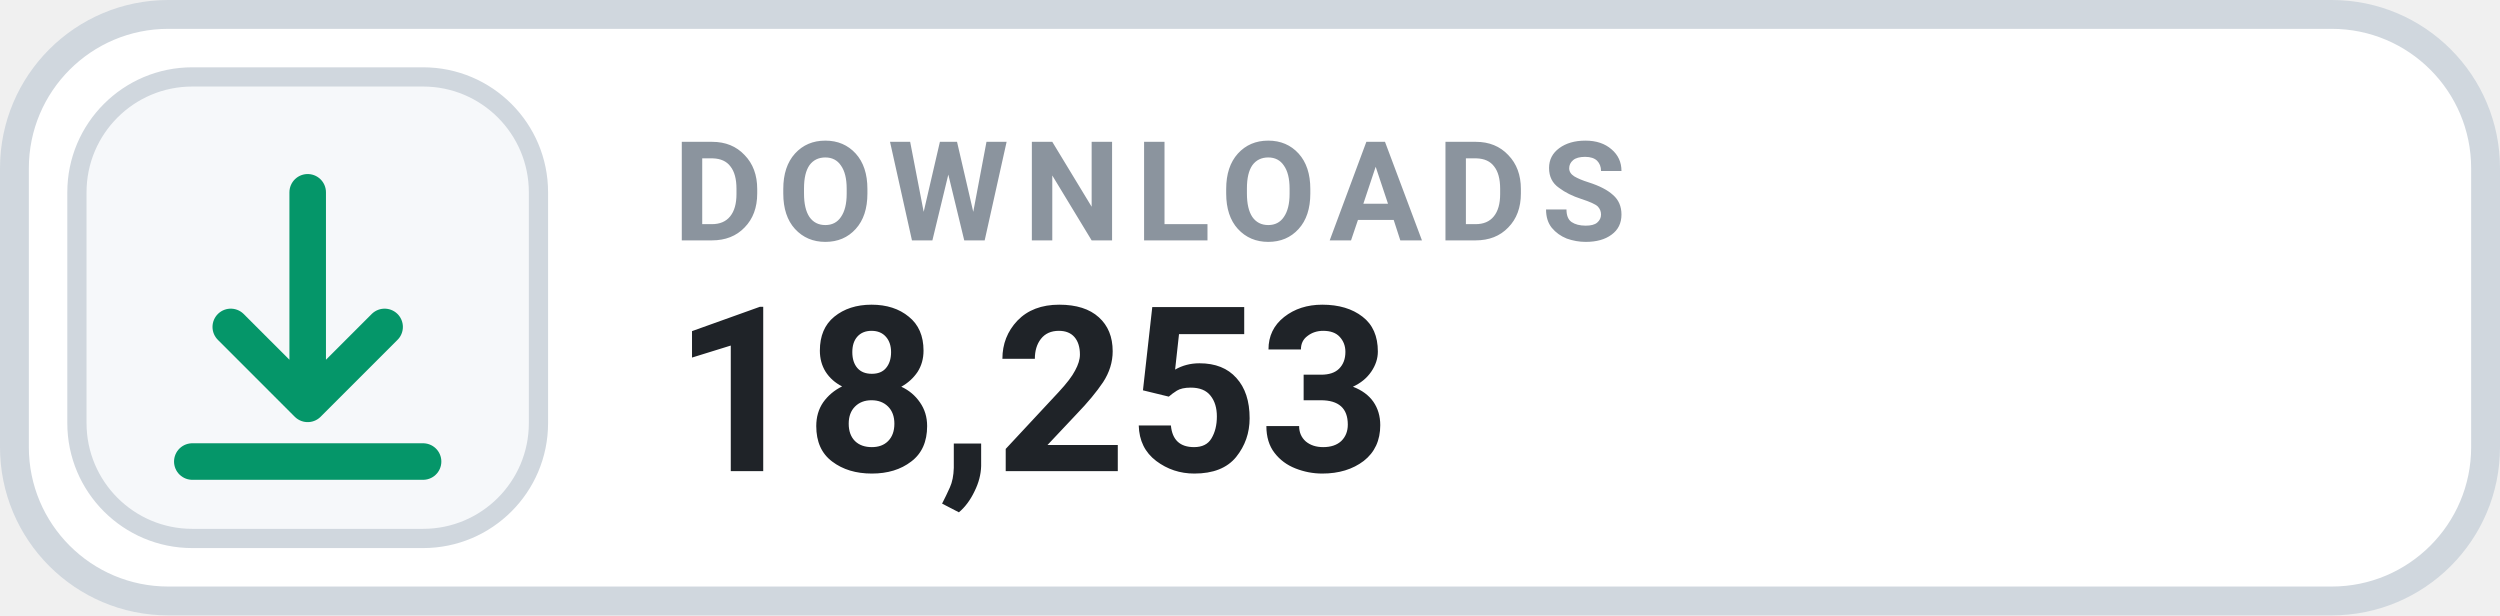
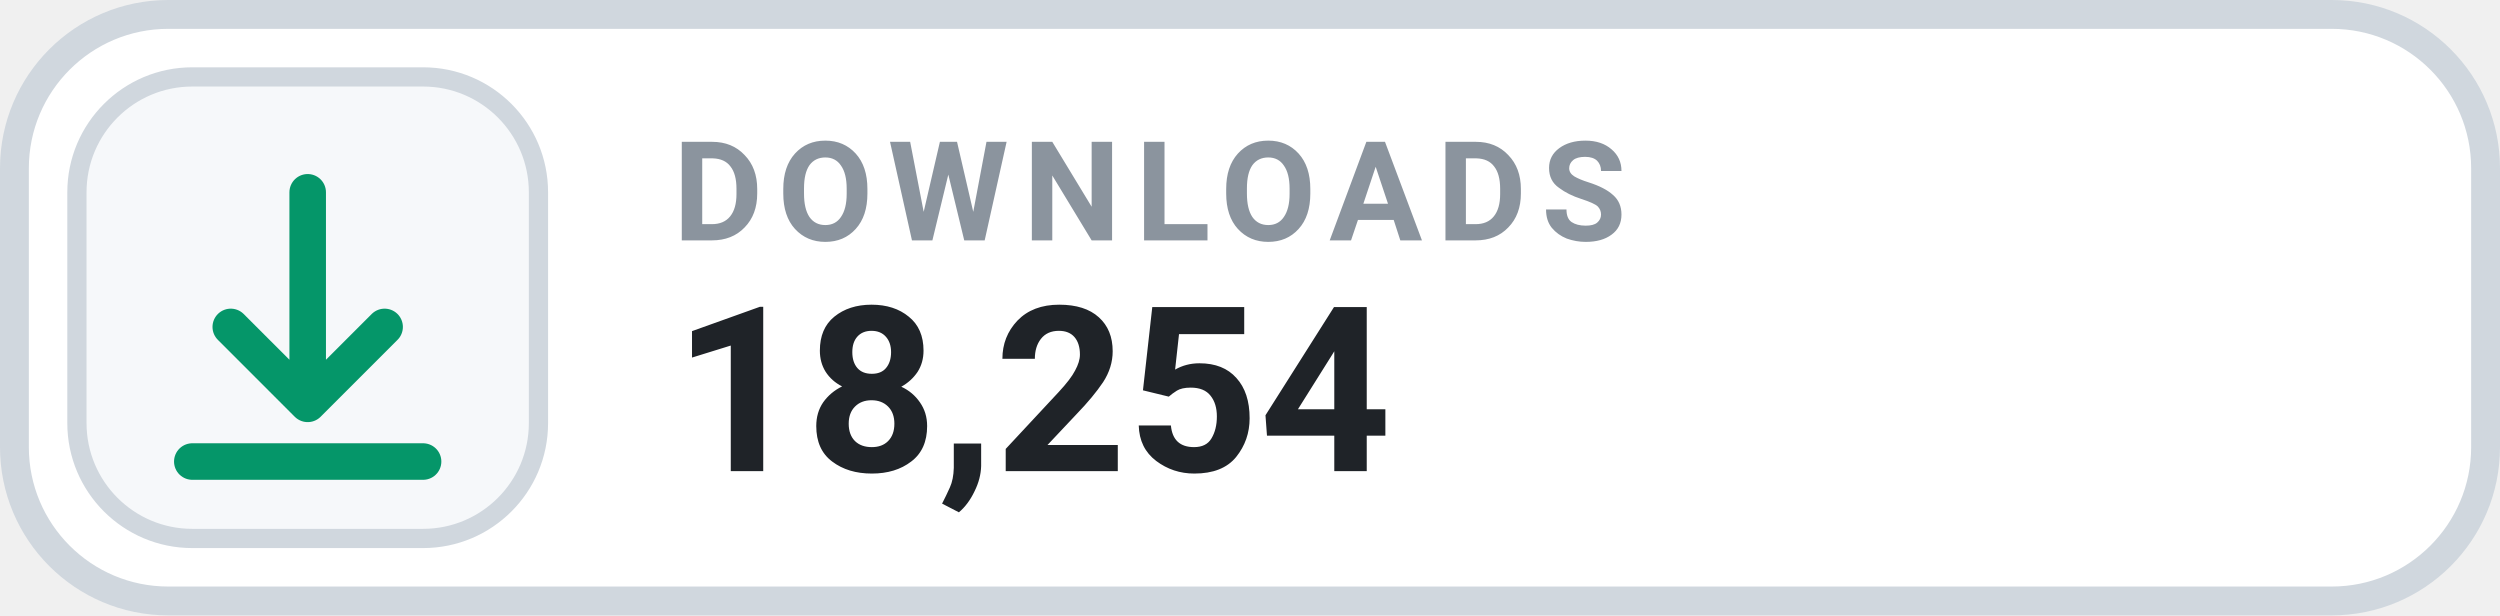
- <svg xmlns="http://www.w3.org/2000/svg" width="130" height="32" viewBox="0 0 130 32" role="img" aria-label="DOWNLOADS 18,253">
+ <svg xmlns="http://www.w3.org/2000/svg" width="130" height="32" viewBox="0 0 130 32" role="img" aria-label="DOWNLOADS 18,254">
  <rect x=".75" y=".75" width="128.5" height="30.5" rx="8" fill="#FFFFFF" stroke="#D0D7DE" stroke-width="1.5" />
  <rect x="4" y="4" width="24" height="24" rx="6" fill="#F6F8FA" stroke="#D0D7DE" stroke-width="1" />
  <g transform="translate(16 16)" style="color:#059669;">
    <path d="M0 -6 v11 m0 0 l4 -4 m-4 4 l-4 -4 M-6 8 h12" fill="none" stroke="currentColor" stroke-width="1.9" stroke-linecap="round" stroke-linejoin="round" />
  </g>
  <text x="35" y="12.5" fill="#8B949E" font-family="-apple-system,BlinkMacSystemFont,'Segoe UI',Roboto,Helvetica,Arial,sans-serif" font-size="7.2" font-weight="700" letter-spacing=".75">DOWNLOADS</text>
-   <text x="35" y="24.5" fill="#1F2328" font-family="-apple-system,BlinkMacSystemFont,'Segoe UI',Roboto,Helvetica,Arial,sans-serif" font-size="12" font-weight="700">18,253</text>
+   <text x="35" y="24.5" fill="#1F2328" font-family="-apple-system,BlinkMacSystemFont,'Segoe UI',Roboto,Helvetica,Arial,sans-serif" font-size="12" font-weight="700">18,254</text>
</svg>
